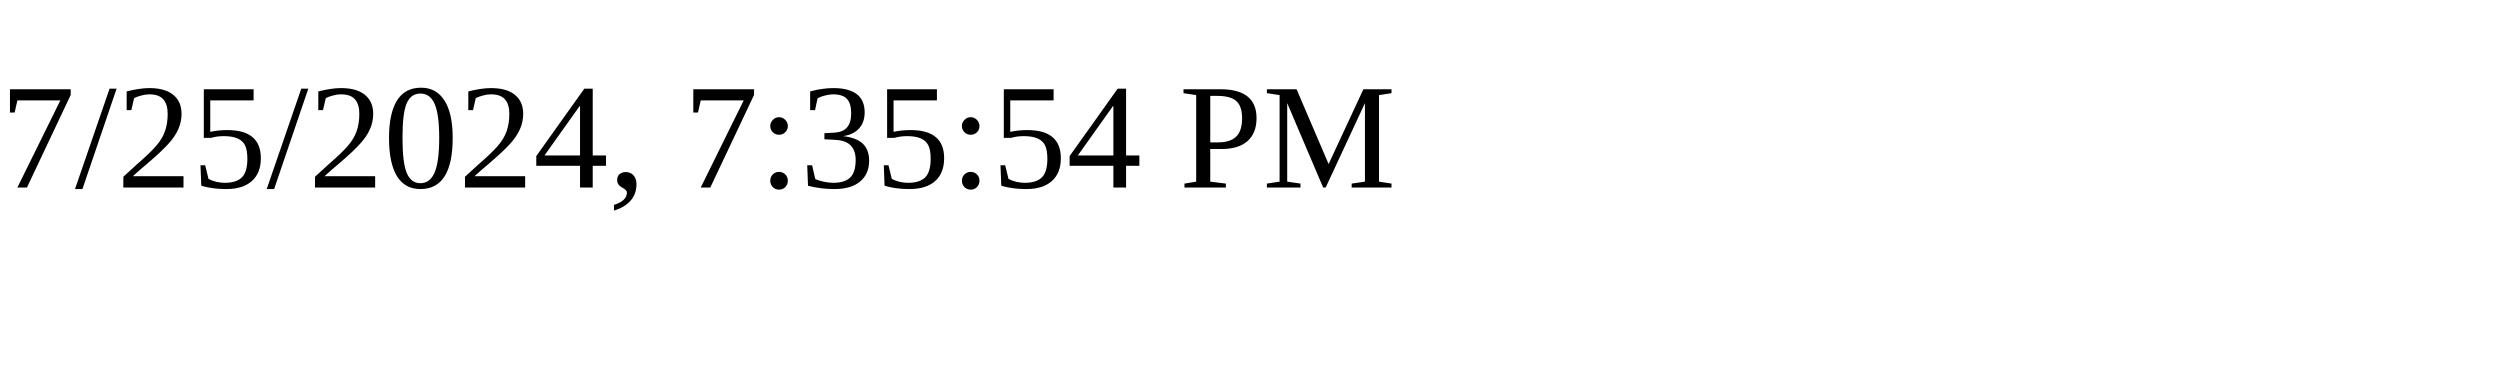
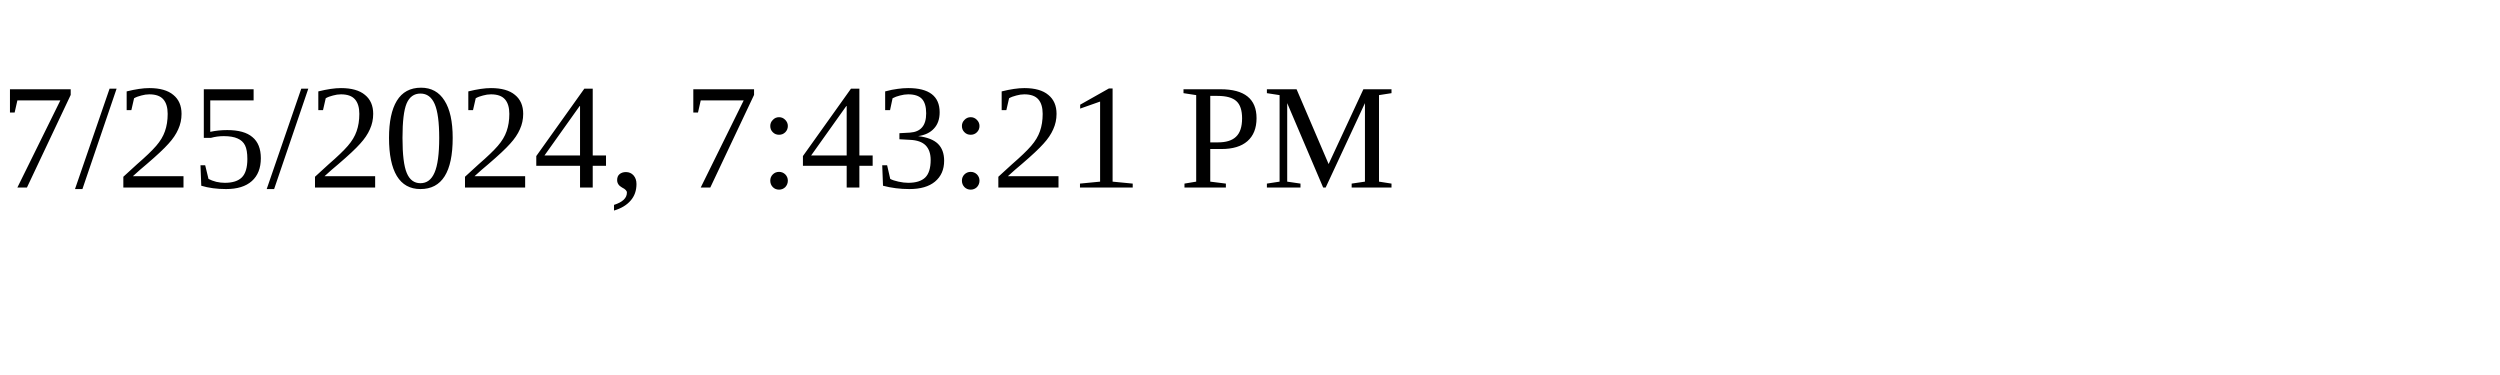
<svg xmlns="http://www.w3.org/2000/svg" height="30" width="200">
-   <text x="0" y="15">7/25/2024, 7:35:54 PM</text>
+   <text x="0" y="15">7/25/2024, 7:43:21 PM</text>
</svg>
